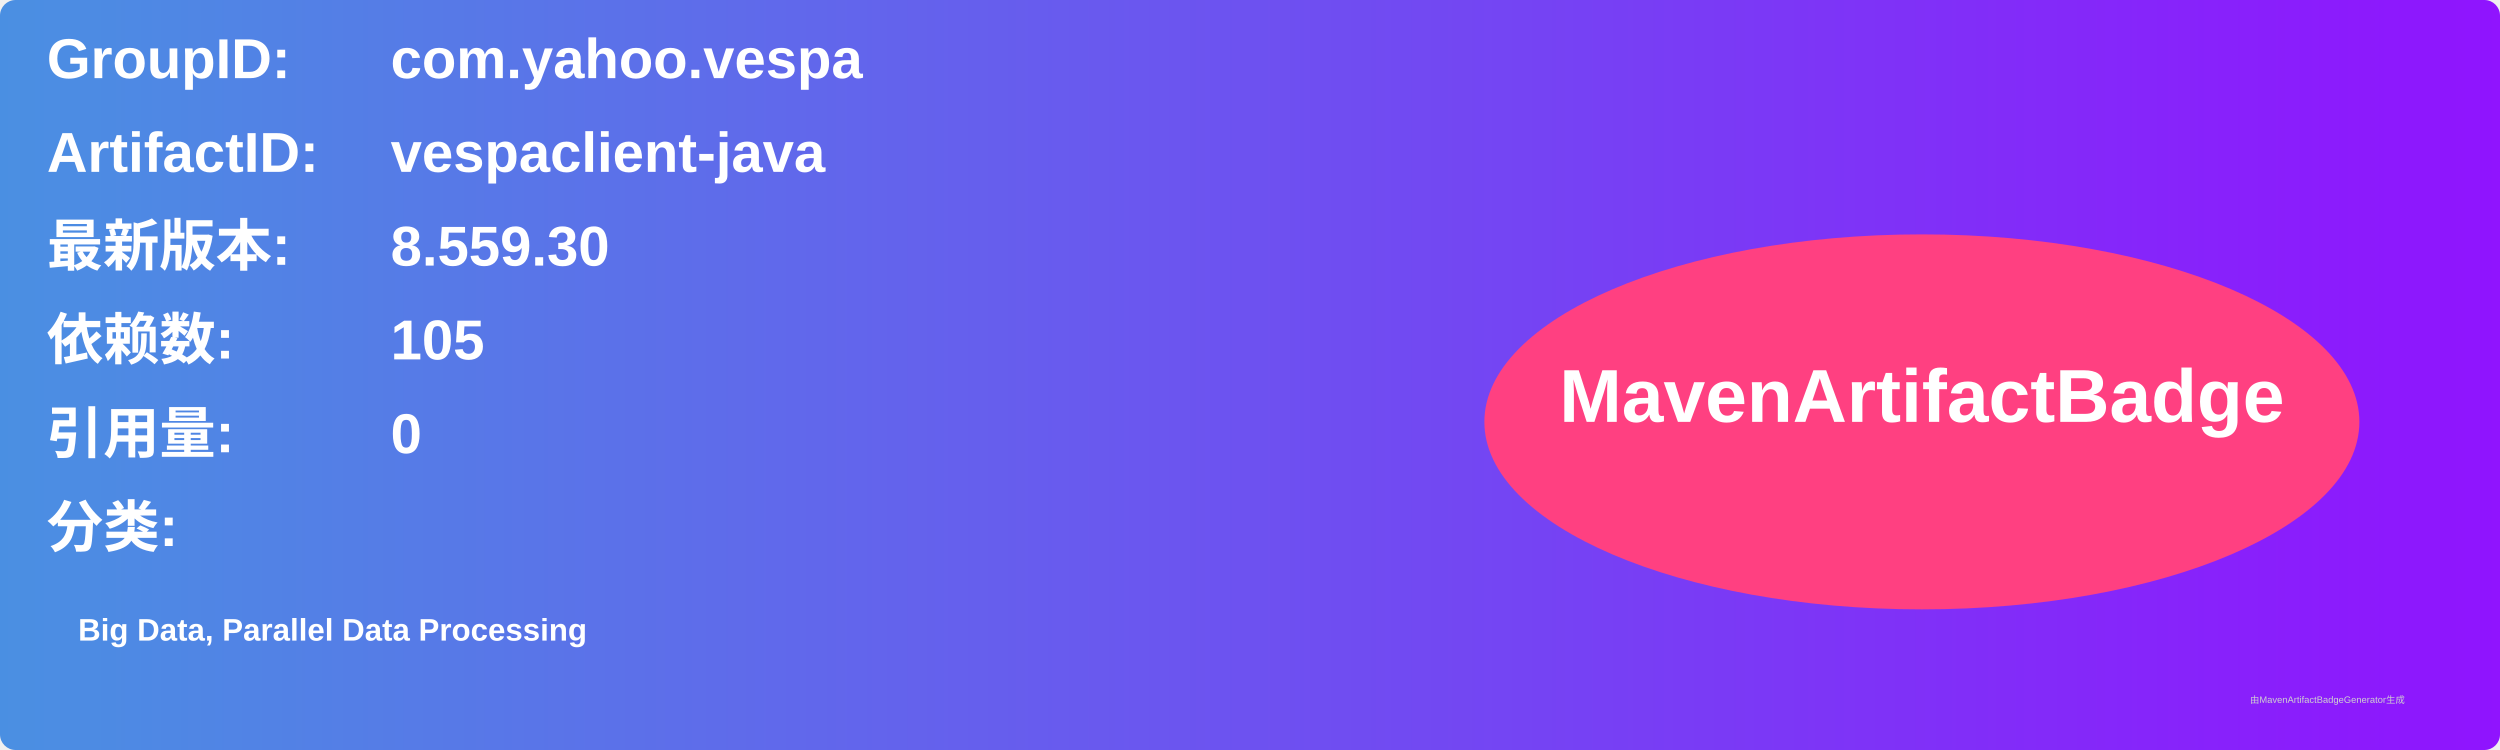
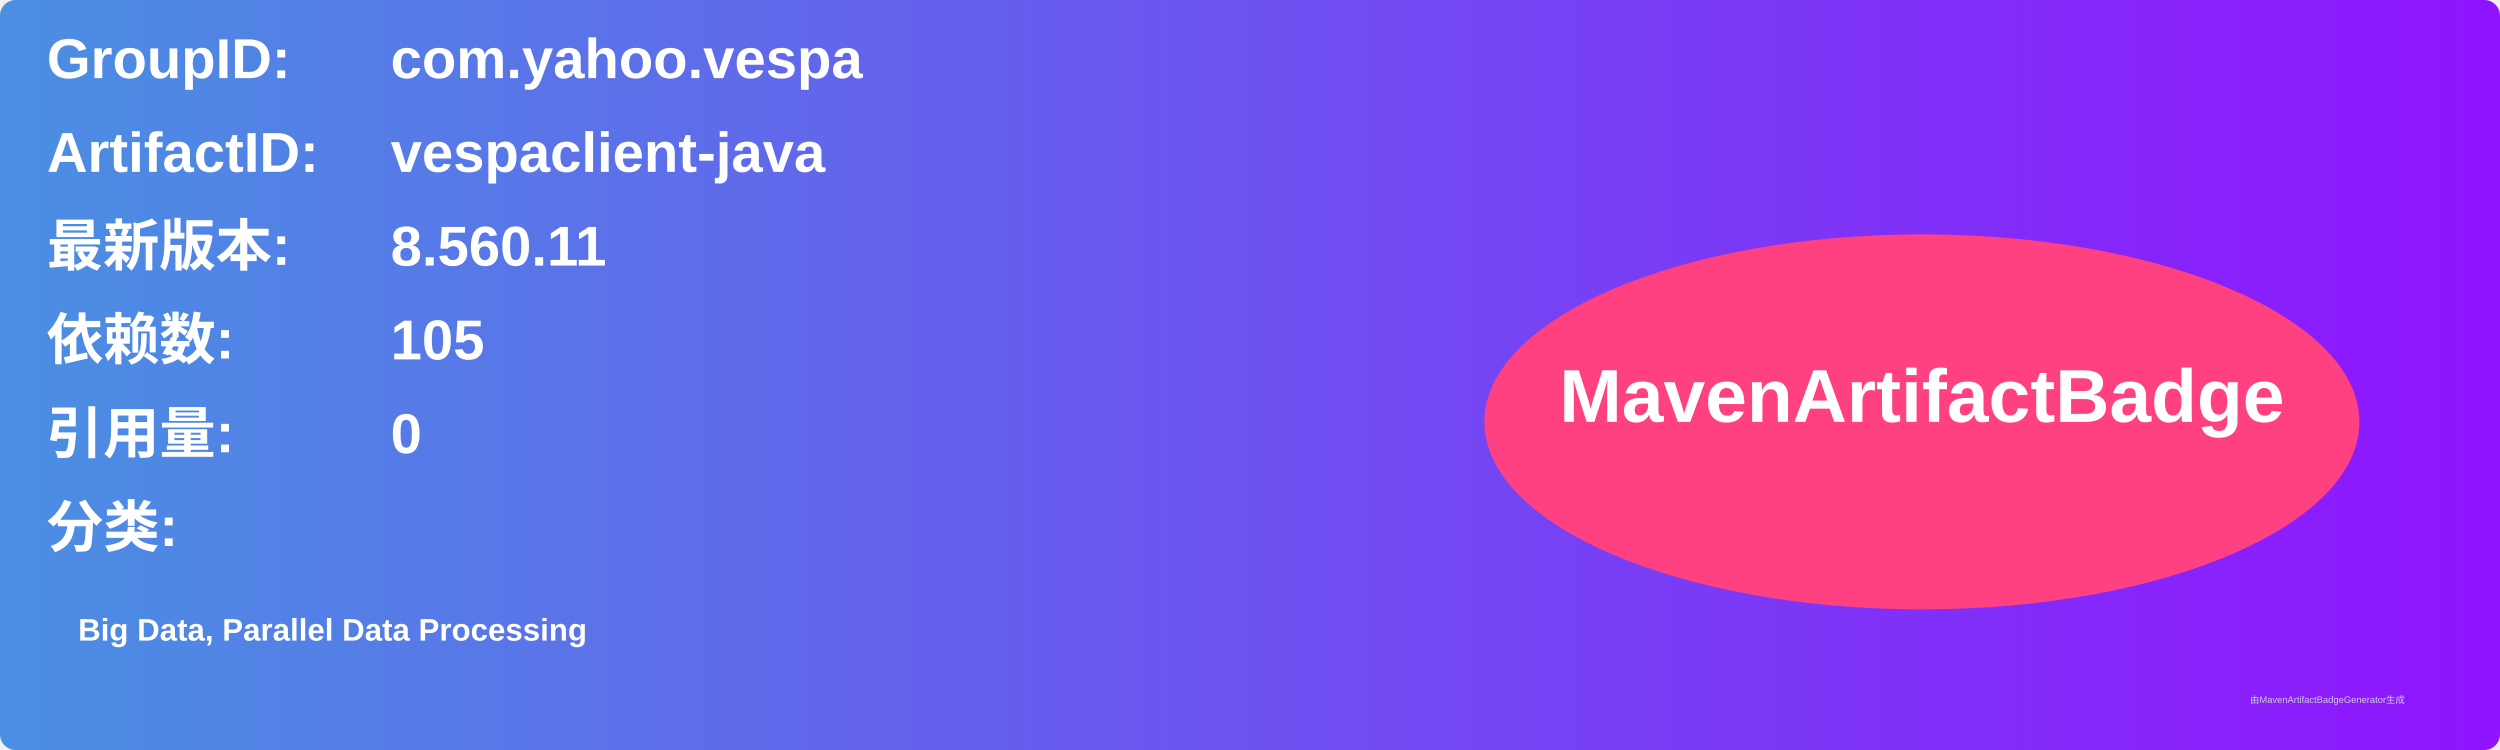
<svg xmlns="http://www.w3.org/2000/svg" width="800" height="240" viewBox="0 0 800 240">
  <linearGradient id="grad" x1="0%" y1="0%" x2="100%" y2="0%">
    <stop offset="0%" stop-color="#4a90e2" />
    <stop offset="100%" stop-color="#9013fe" />
  </linearGradient>
  <rect width="100%" height="100%" rx="5" ry="5" fill="url(#grad)" />
  <g transform="translate(15, 15)">
    <text x="0" y="10" font-family="Arial" font-size="18" fill="white" font-weight="bold" width="260">GroupID:</text>
    <text x="110" y="10" font-family="Arial" font-size="18" fill="white" font-weight="bold" width="460">com.yahoo.vespa</text>
    <text x="0" y="40" font-family="Arial" font-size="18" fill="white" font-weight="bold" width="260">ArtifactID:</text>
    <text x="110" y="40" font-family="Arial" font-size="18" fill="white" font-weight="bold" width="460">vespaclient-java</text>
    <text x="0" y="70" font-family="Arial" font-size="18" fill="white" font-weight="bold">最新版本:</text>
    <text x="110" y="70" font-family="Arial" font-size="18" fill="white" font-weight="bold">
-       <tspan font-weight="bold">8.559.30</tspan>
+       <tspan font-weight="bold">8.560.11</tspan>
    </text>
    <text x="0" y="100" font-family="Arial" font-size="18" fill="white" font-weight="bold">依赖数: </text>
    <text x="110" y="100" font-family="Arial" font-size="18" fill="white">
      <tspan font-weight="bold">105</tspan>
    </text>
    <text x="0" y="130" font-family="Arial" font-size="18" fill="white" font-weight="bold">引用量: </text>
    <text x="110" y="130" font-family="Arial" font-size="18" fill="white">
      <tspan font-weight="bold">0</tspan>
    </text>
    <text x="0" y="160" font-family="Arial" font-size="18" fill="white" font-weight="bold">分类:</text>
    <text x="10" y="190" font-family="Arial" font-size="10" fill="white">
      <tspan font-weight="bold">Big Data, Parallel Data Processing</tspan>
    </text>
    <ellipse cx="600" cy="120" rx="140" ry="60" fill="#ff4081" />
    <text x="600" y="120" text-anchor="middle" font-family="Arial" font-size="24" fill="white" font-weight="bold">MavenArtifactBadge</text>
  </g>
  <text x="720" y="225" font-family="Arial" font-size="3" fill="#d0d0d0">由MavenArtifactBadgeGenerator生成</text>
</svg>
